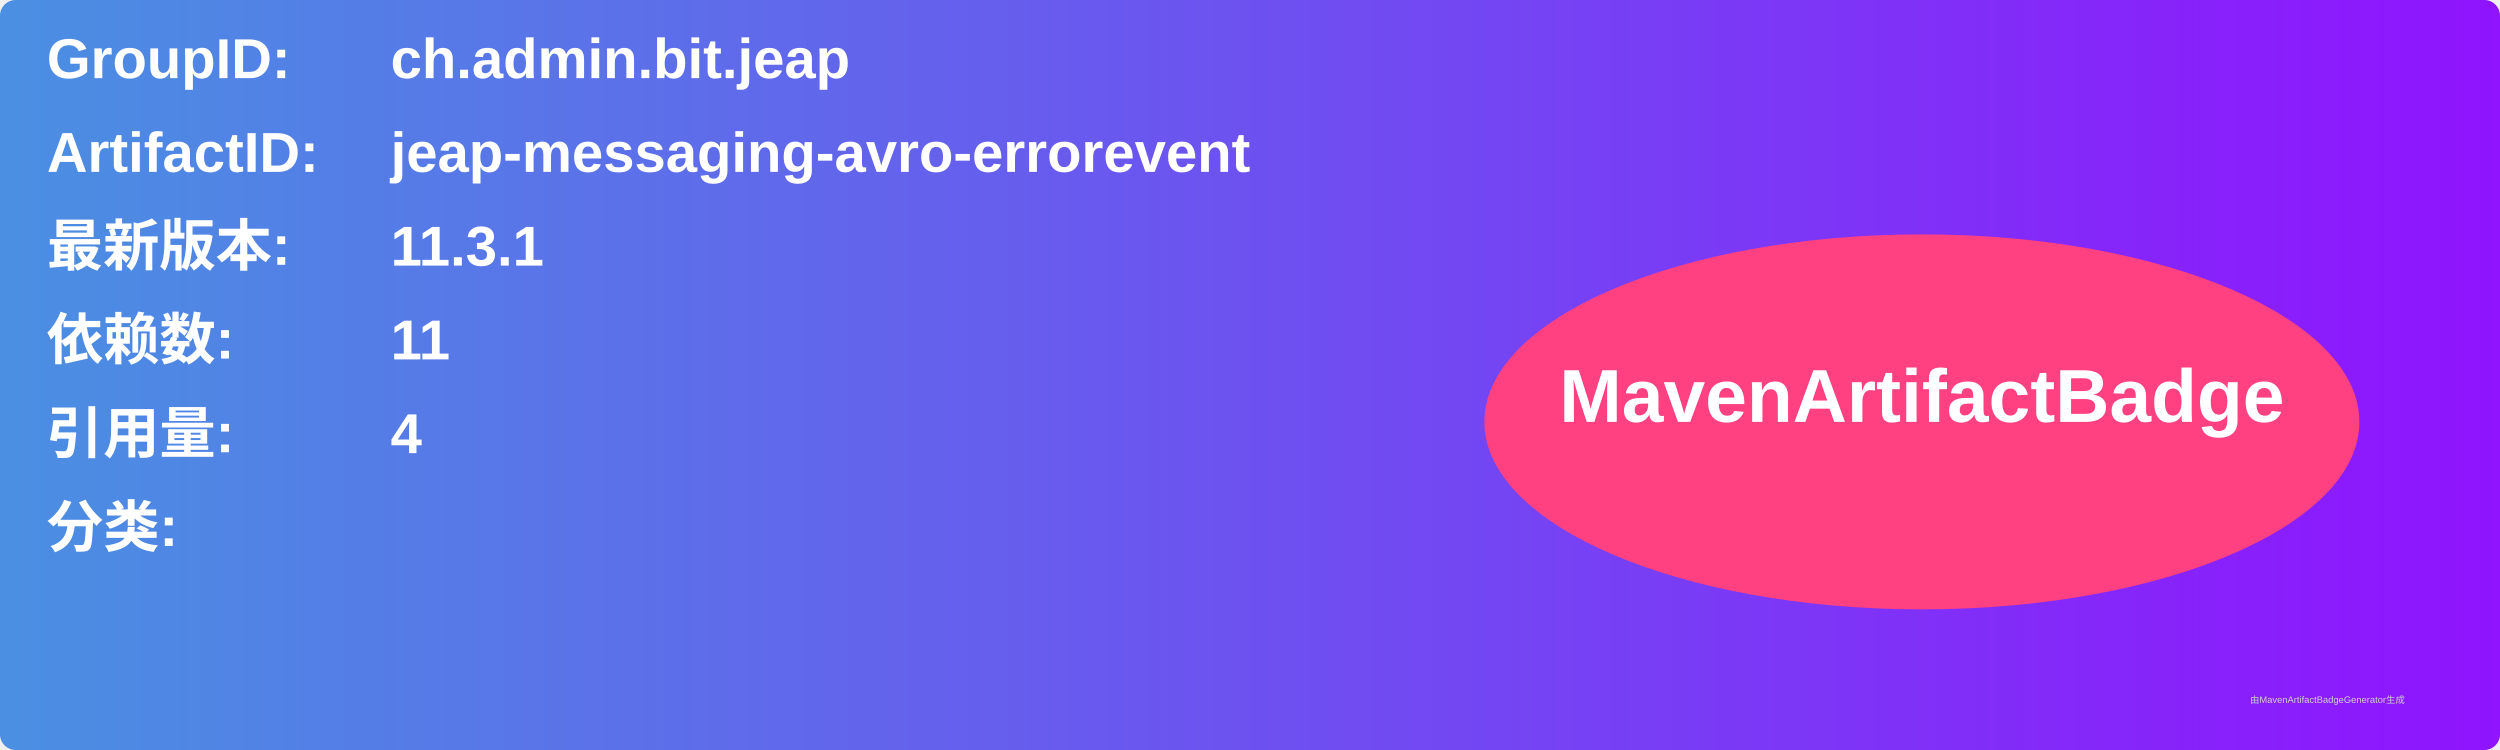
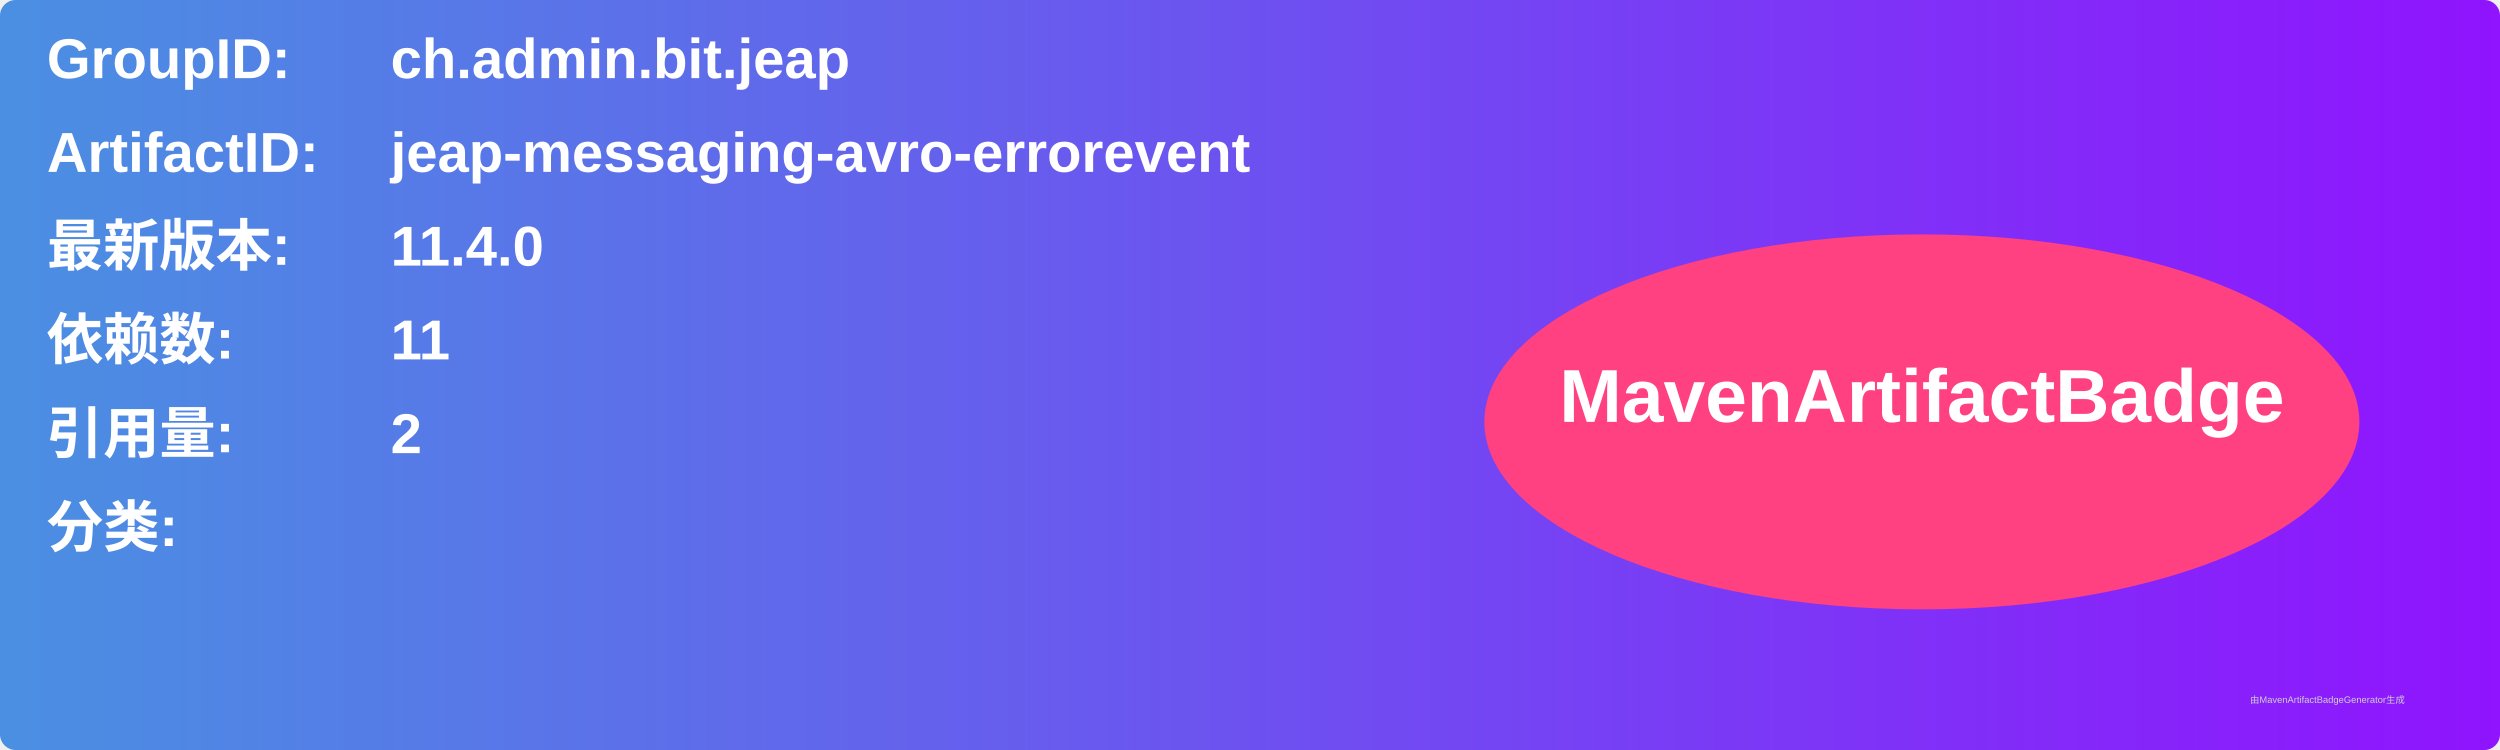
<svg xmlns="http://www.w3.org/2000/svg" width="800" height="240" viewBox="0 0 800 240">
  <linearGradient id="grad" x1="0%" y1="0%" x2="100%" y2="0%">
    <stop offset="0%" stop-color="#4a90e2" />
    <stop offset="100%" stop-color="#9013fe" />
  </linearGradient>
  <rect width="100%" height="100%" rx="5" ry="5" fill="url(#grad)" />
  <g transform="translate(15, 15)">
    <text x="0" y="10" font-family="Arial" font-size="18" fill="white" font-weight="bold" width="260">GroupID:</text>
    <text x="110" y="10" font-family="Arial" font-size="18" fill="white" font-weight="bold" width="460">ch.admin.bit.jeap</text>
    <text x="0" y="40" font-family="Arial" font-size="18" fill="white" font-weight="bold" width="260">ArtifactID:</text>
    <text x="110" y="40" font-family="Arial" font-size="18" fill="white" font-weight="bold" width="460">jeap-messaging-avro-errorevent</text>
    <text x="0" y="70" font-family="Arial" font-size="18" fill="white" font-weight="bold">最新版本:</text>
    <text x="110" y="70" font-family="Arial" font-size="18" fill="white" font-weight="bold">
-       <tspan font-weight="bold">11.3.1</tspan>
+       <tspan font-weight="bold">11.4.0</tspan>
    </text>
    <text x="0" y="100" font-family="Arial" font-size="18" fill="white" font-weight="bold">依赖数: </text>
    <text x="110" y="100" font-family="Arial" font-size="18" fill="white">
      <tspan font-weight="bold">11</tspan>
    </text>
    <text x="0" y="130" font-family="Arial" font-size="18" fill="white" font-weight="bold">引用量: </text>
    <text x="110" y="130" font-family="Arial" font-size="18" fill="white">
-       <tspan font-weight="bold">4</tspan>
+       <tspan font-weight="bold">2</tspan>
    </text>
    <text x="0" y="160" font-family="Arial" font-size="18" fill="white" font-weight="bold">分类:</text>
    <text x="10" y="190" font-family="Arial" font-size="10" fill="white">
      <tspan font-weight="bold" />
    </text>
    <ellipse cx="600" cy="120" rx="140" ry="60" fill="#ff4081" />
    <text x="600" y="120" text-anchor="middle" font-family="Arial" font-size="24" fill="white" font-weight="bold">MavenArtifactBadge</text>
  </g>
  <text x="720" y="225" font-family="Arial" font-size="3" fill="#d0d0d0">由MavenArtifactBadgeGenerator生成</text>
</svg>
